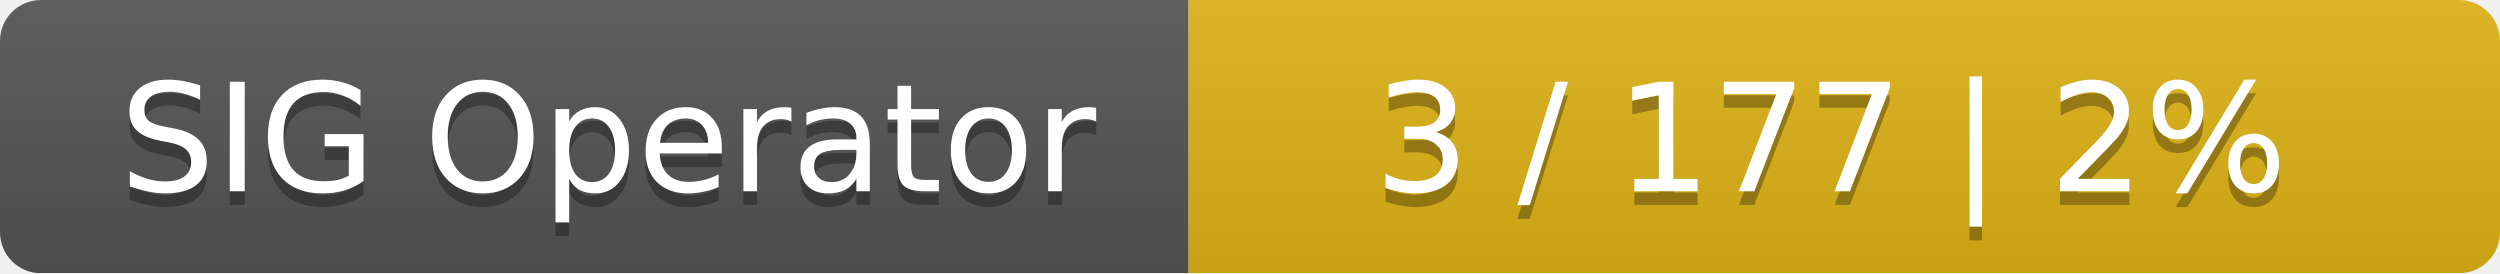
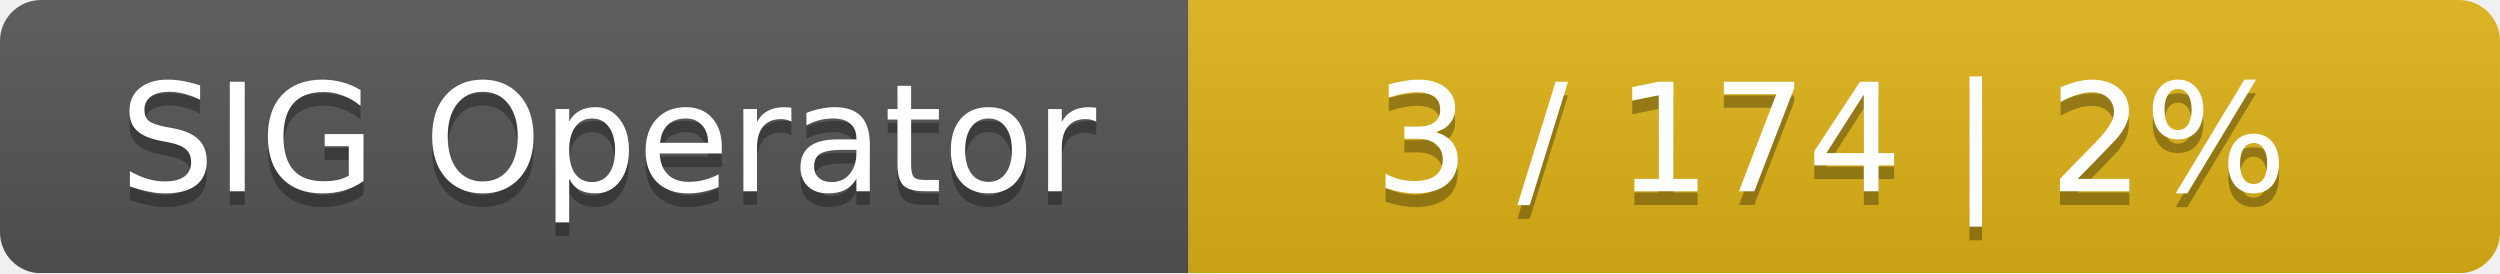
<svg xmlns="http://www.w3.org/2000/svg" width="183" height="20">
  <linearGradient id="smooth" x2="0" y2="100%">
    <stop offset="0" stop-color="#bbb" stop-opacity=".1" />
    <stop offset="1" stop-opacity=".1" />
  </linearGradient>
  <mask id="round">
    <rect width="183" height="20" rx="3" fill="#fff" />
  </mask>
  <g mask="url(#round)">
    <rect width="87" height="20" fill="#555" />
    <rect x="87" width="96" height="20" fill="#dfb317" />
    <rect width="183" height="20" fill="url(#smooth)" />
  </g>
  <g fill="#fff" text-anchor="middle" font-family="DejaVu Sans,Verdana,Geneva,sans-serif" font-size="11">
    <text x="44.5" y="15" fill="#010101" fill-opacity=".3">SIG Operator</text>
    <text x="44.5" y="14">SIG Operator</text>
-     <text x="134" y="15" fill="#010101" fill-opacity=".3">3 / 177    |    2%</text>
-     <text x="134" y="14">3 / 177    |    2%</text>
+     <text x="134" y="15" fill="#010101" fill-opacity=".3">3 / 174    |    2%</text>
+     <text x="134" y="14">3 / 174    |    2%</text>
  </g>
</svg>
